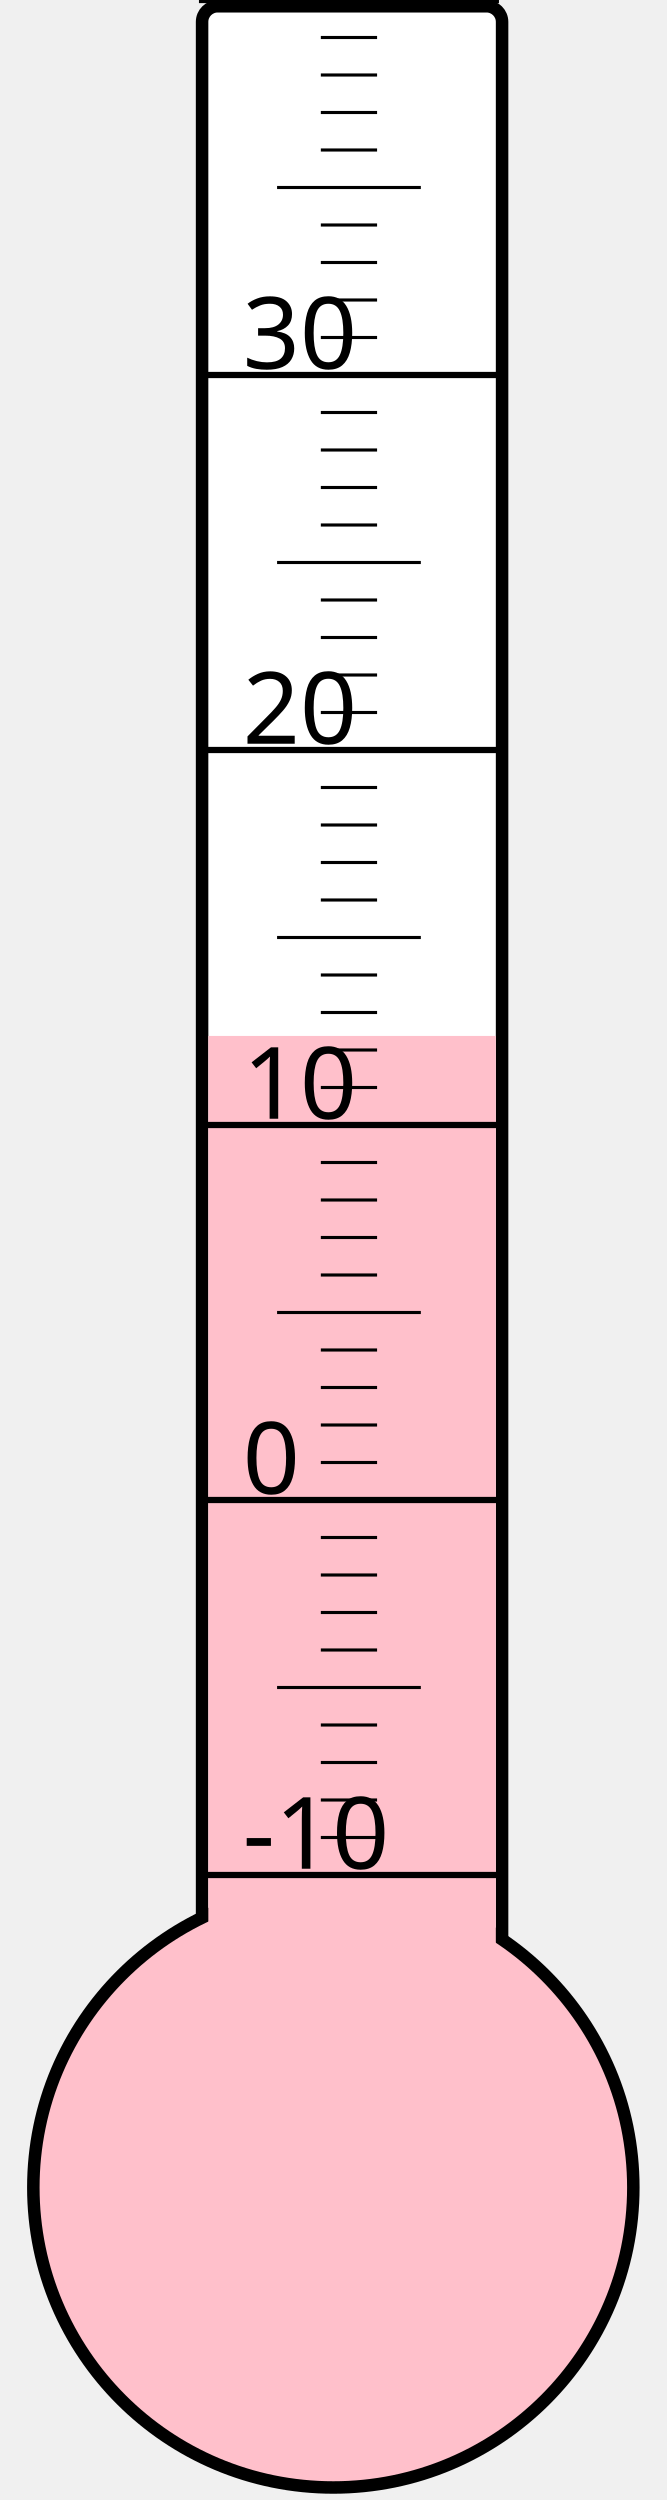
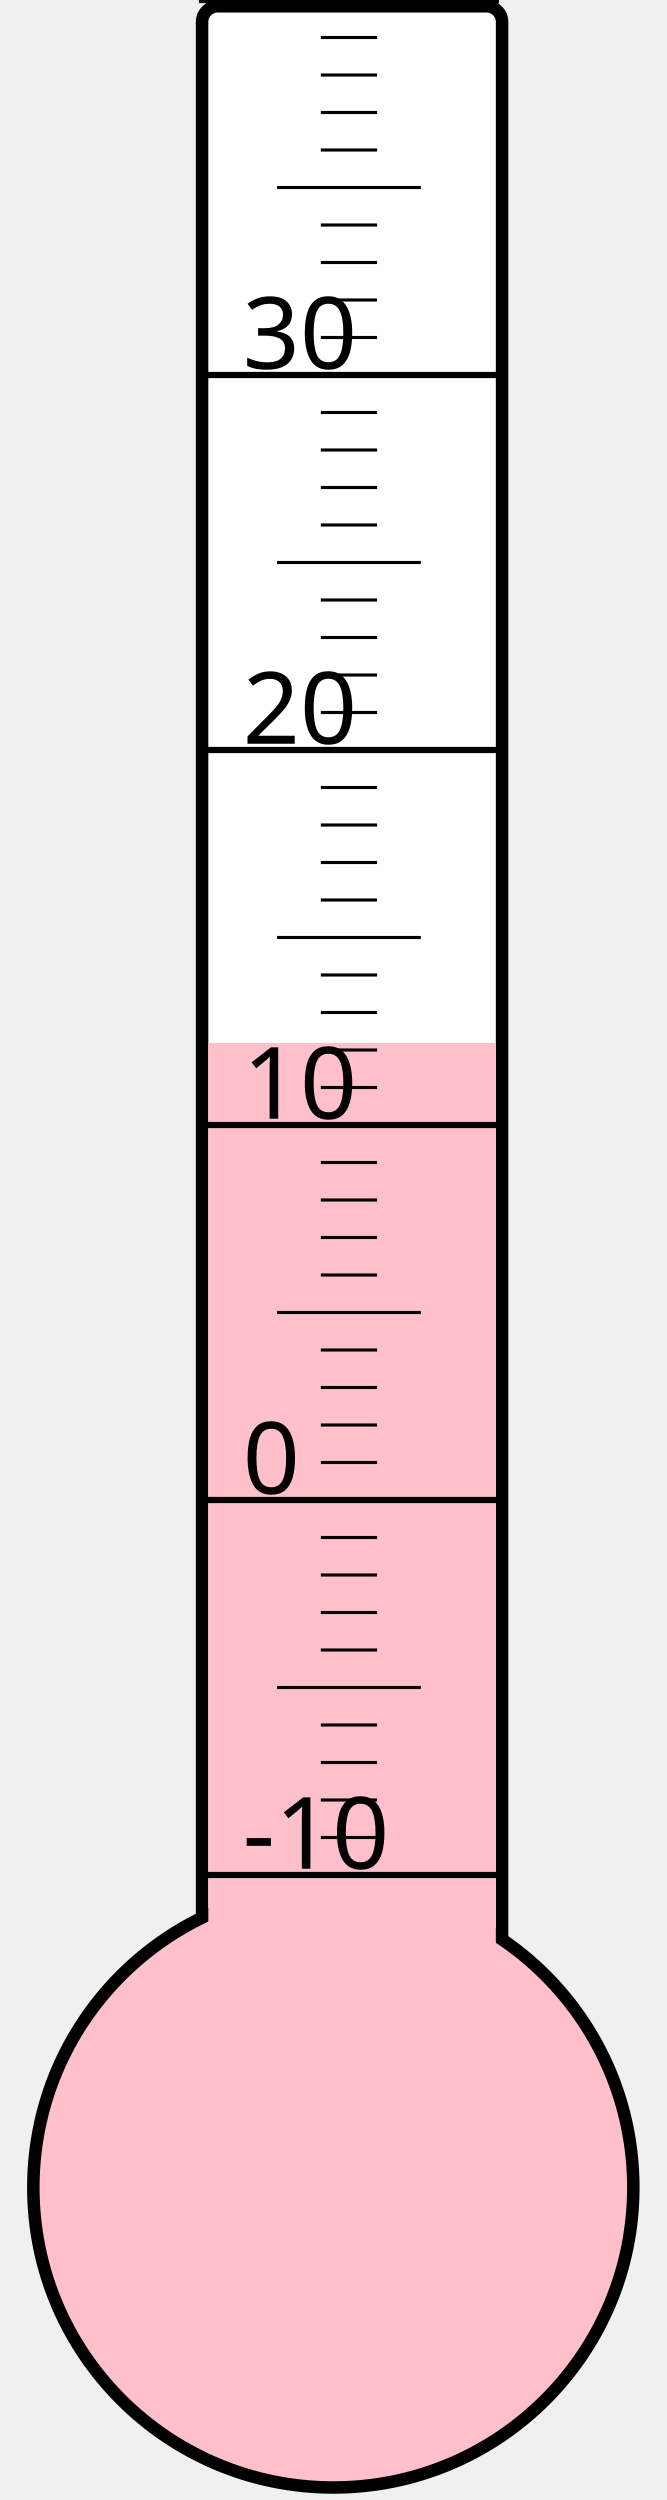
<svg xmlns="http://www.w3.org/2000/svg" width="40px" height="150px" viewBox="0 0 200 800">
  <rect width="200" height="800" x="0" y="0" style="fill: #ffffeb; fill-opacity: 0;" />
  <rect width="96" height="680" x="58" y="2" rx="5" ry="5" style="fill: white; fill-opacity: 1; stroke: black; stroke-width: 4;" />
  <circle cx="100" cy="700" r="96" style="fill: pink; stroke: black; stroke-width: 4;" />
-   <rect width="92" height="368.5" x="60" y="331.5" style="fill: pink; fill-opacity: 1; stroke-width: 0;" />
+   <rect width="92" height="366.25" x="60" y="333.75" style="fill: pink; fill-opacity: 1; stroke-width: 0;" />
  <text x="71" y="598" style="font-family: sans-serif; font-size: 24pt;">-10</text>
  <text x="71" y="478" style="font-family: sans-serif; font-size: 24pt;">0</text>
  <text x="71" y="358" style="font-family: sans-serif; font-size: 24pt;">10</text>
  <text x="71" y="238" style="font-family: sans-serif; font-size: 24pt;">20</text>
  <text x="71" y="118" style="font-family: sans-serif; font-size: 24pt;">30</text>
  <g style="stroke: black;">
    <line x1="57" y1="600" x2="153" y2="600" style="stroke-width: 2;" />
    <line x1="96" y1="588" x2="114" y2="588" style="stroke-width: 1;" />
    <line x1="96" y1="576" x2="114" y2="576" style="stroke-width: 1;" />
    <line x1="96" y1="564" x2="114" y2="564" style="stroke-width: 1;" />
    <line x1="96" y1="552" x2="114" y2="552" style="stroke-width: 1;" />
    <line x1="82" y1="540" x2="128" y2="540" style="stroke-width: 1;" />
    <line x1="96" y1="528" x2="114" y2="528" style="stroke-width: 1;" />
    <line x1="96" y1="516" x2="114" y2="516" style="stroke-width: 1;" />
    <line x1="96" y1="504" x2="114" y2="504" style="stroke-width: 1;" />
    <line x1="96" y1="492" x2="114" y2="492" style="stroke-width: 1;" />
    <line x1="57" y1="480" x2="153" y2="480" style="stroke-width: 2;" />
    <line x1="96" y1="468" x2="114" y2="468" style="stroke-width: 1;" />
    <line x1="96" y1="456" x2="114" y2="456" style="stroke-width: 1;" />
    <line x1="96" y1="444" x2="114" y2="444" style="stroke-width: 1;" />
    <line x1="96" y1="432" x2="114" y2="432" style="stroke-width: 1;" />
    <line x1="82" y1="420" x2="128" y2="420" style="stroke-width: 1;" />
    <line x1="96" y1="408" x2="114" y2="408" style="stroke-width: 1;" />
    <line x1="96" y1="396" x2="114" y2="396" style="stroke-width: 1;" />
    <line x1="96" y1="384" x2="114" y2="384" style="stroke-width: 1;" />
    <line x1="96" y1="372" x2="114" y2="372" style="stroke-width: 1;" />
    <line x1="57" y1="360" x2="153" y2="360" style="stroke-width: 2;" />
    <line x1="96" y1="348" x2="114" y2="348" style="stroke-width: 1;" />
    <line x1="96" y1="336" x2="114" y2="336" style="stroke-width: 1;" />
    <line x1="96" y1="324" x2="114" y2="324" style="stroke-width: 1;" />
    <line x1="96" y1="312" x2="114" y2="312" style="stroke-width: 1;" />
    <line x1="82" y1="300" x2="128" y2="300" style="stroke-width: 1;" />
    <line x1="96" y1="288" x2="114" y2="288" style="stroke-width: 1;" />
    <line x1="96" y1="276" x2="114" y2="276" style="stroke-width: 1;" />
    <line x1="96" y1="264" x2="114" y2="264" style="stroke-width: 1;" />
    <line x1="96" y1="252" x2="114" y2="252" style="stroke-width: 1;" />
    <line x1="57" y1="240" x2="153" y2="240" style="stroke-width: 2;" />
    <line x1="96" y1="228" x2="114" y2="228" style="stroke-width: 1;" />
    <line x1="96" y1="216" x2="114" y2="216" style="stroke-width: 1;" />
    <line x1="96" y1="204" x2="114" y2="204" style="stroke-width: 1;" />
    <line x1="96" y1="192" x2="114" y2="192" style="stroke-width: 1;" />
    <line x1="82" y1="180" x2="128" y2="180" style="stroke-width: 1;" />
    <line x1="96" y1="168" x2="114" y2="168" style="stroke-width: 1;" />
    <line x1="96" y1="156" x2="114" y2="156" style="stroke-width: 1;" />
    <line x1="96" y1="144" x2="114" y2="144" style="stroke-width: 1;" />
    <line x1="96" y1="132" x2="114" y2="132" style="stroke-width: 1;" />
    <line x1="57" y1="120" x2="153" y2="120" style="stroke-width: 2;" />
    <line x1="96" y1="108" x2="114" y2="108" style="stroke-width: 1;" />
    <line x1="96" y1="96" x2="114" y2="96" style="stroke-width: 1;" />
    <line x1="96" y1="84" x2="114" y2="84" style="stroke-width: 1;" />
    <line x1="96" y1="72" x2="114" y2="72" style="stroke-width: 1;" />
    <line x1="82" y1="60" x2="128" y2="60" style="stroke-width: 1;" />
    <line x1="96" y1="48" x2="114" y2="48" style="stroke-width: 1;" />
    <line x1="96" y1="36" x2="114" y2="36" style="stroke-width: 1;" />
    <line x1="96" y1="24" x2="114" y2="24" style="stroke-width: 1;" />
    <line x1="96" y1="12" x2="114" y2="12" style="stroke-width: 1;" />
    <line x1="57" y1="0" x2="153" y2="0" style="stroke-width: 2;" />
  </g>
</svg>
